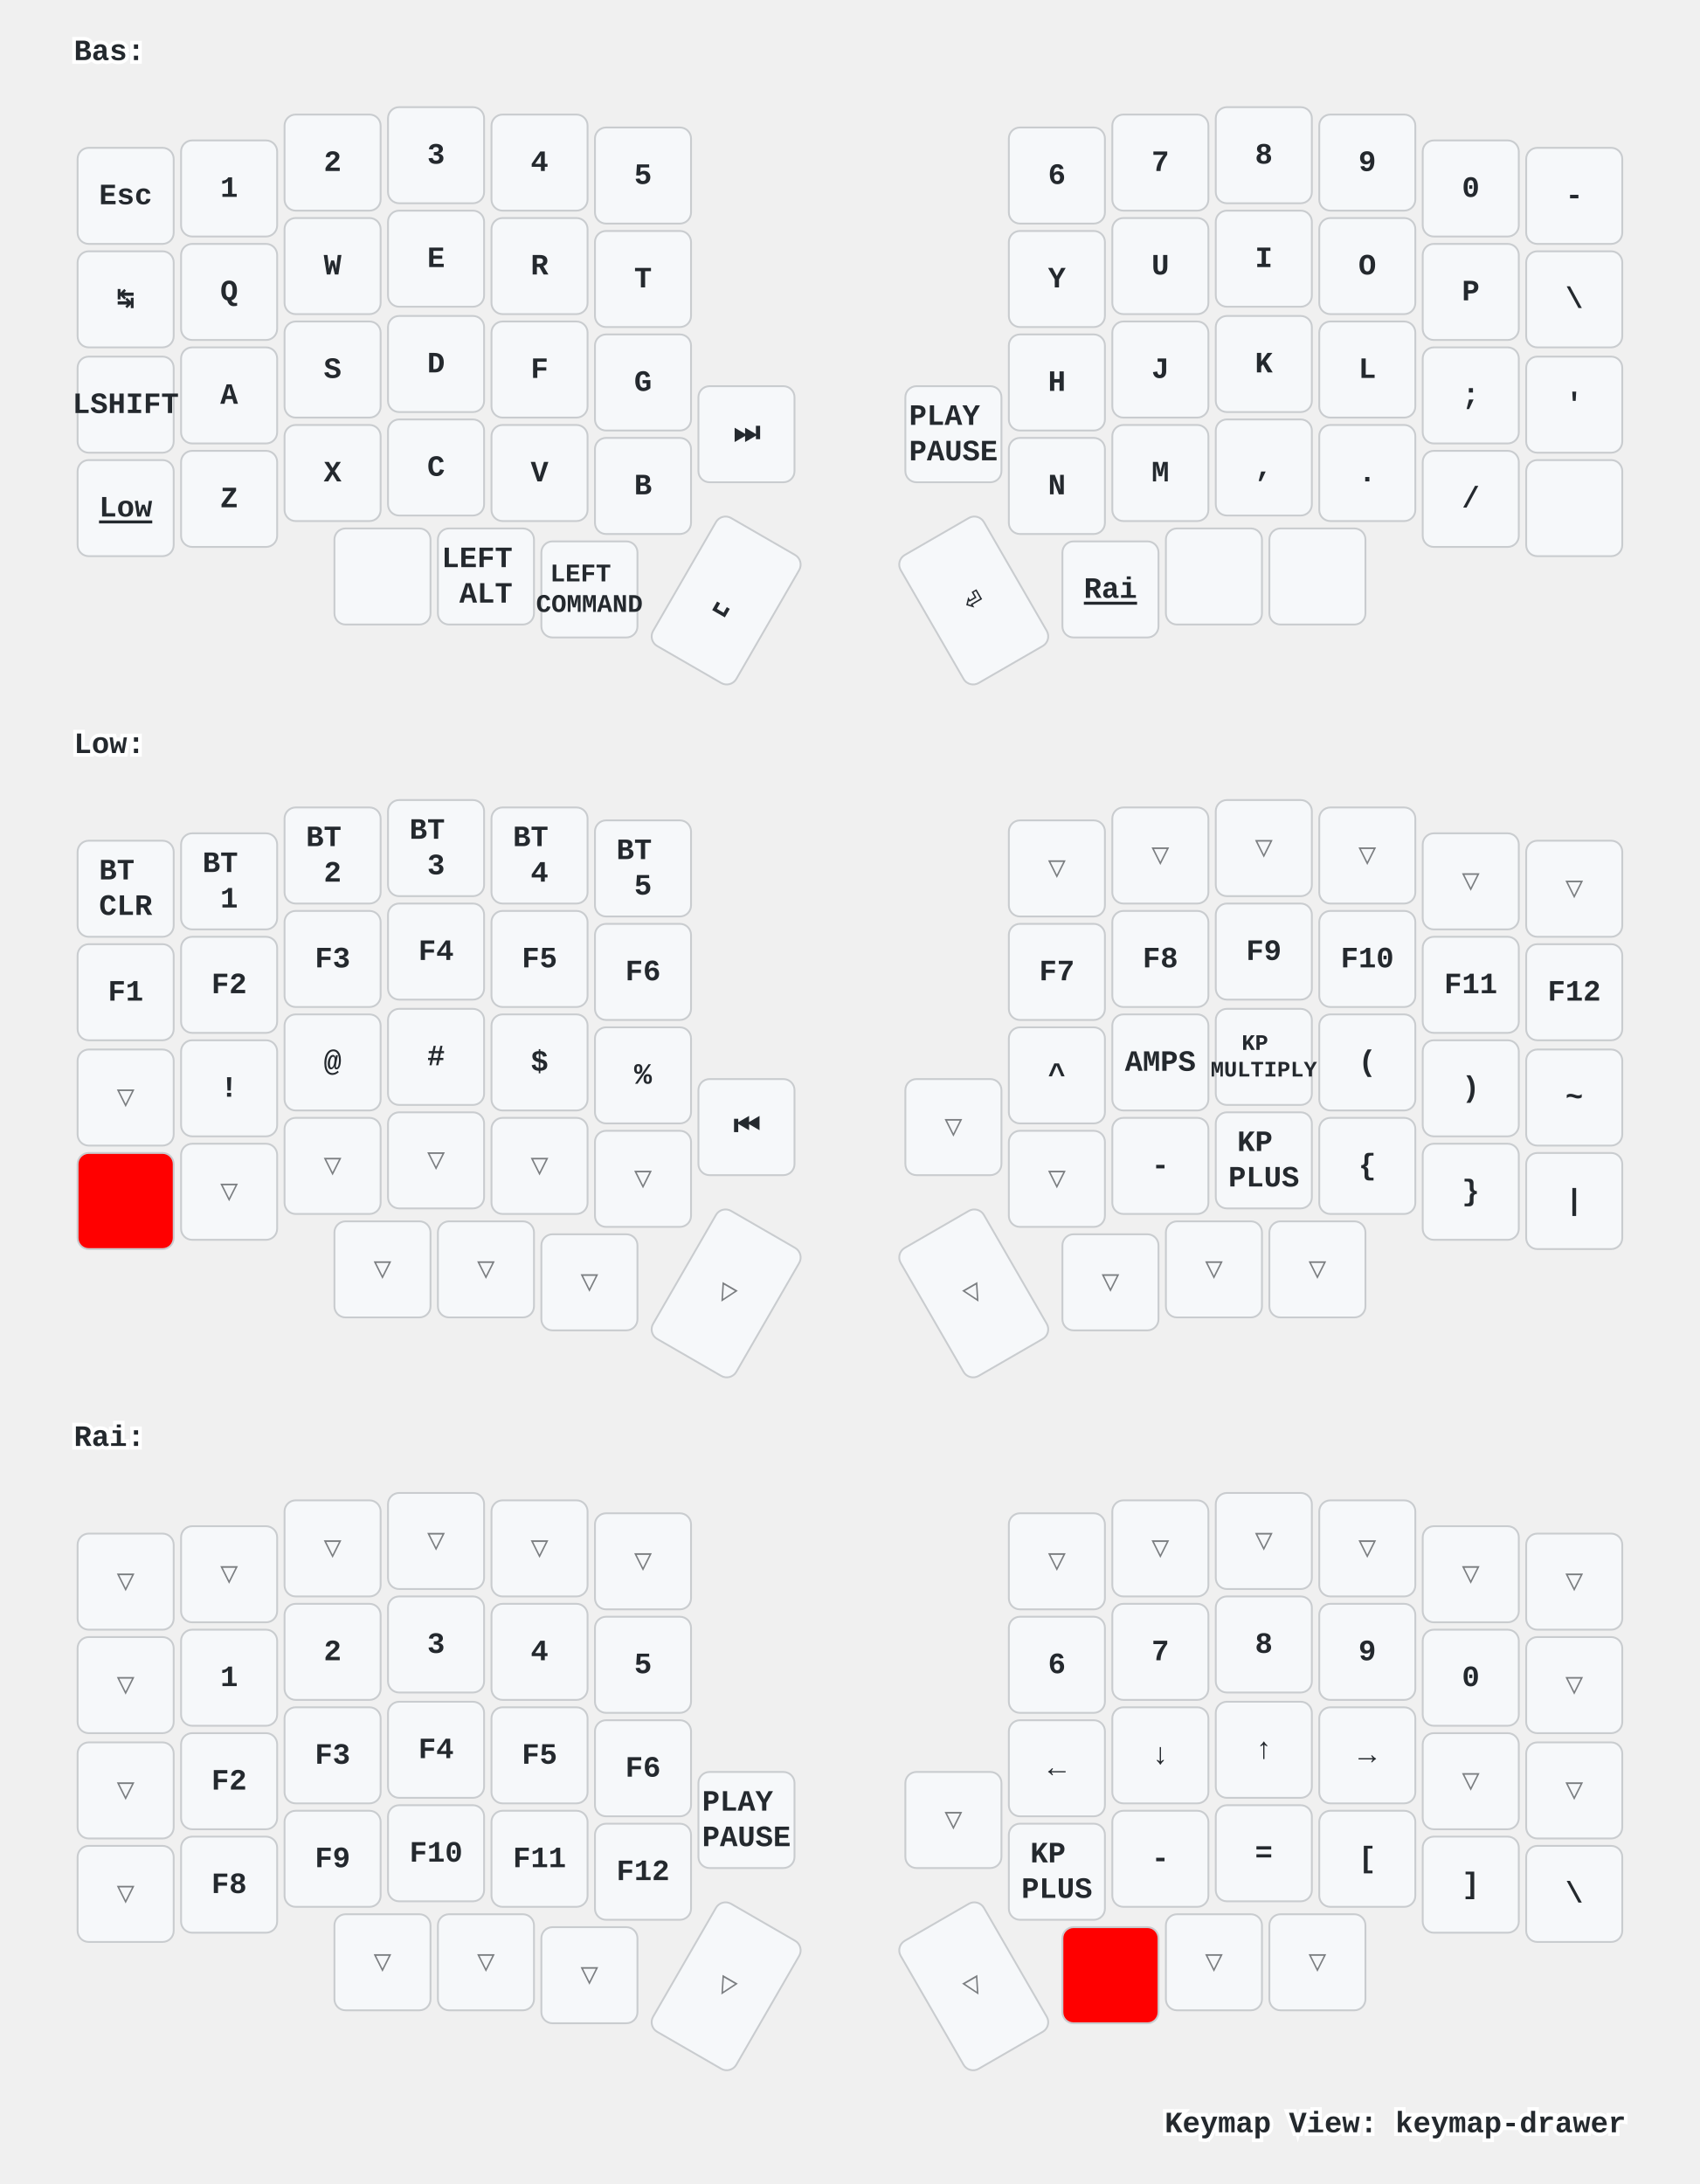
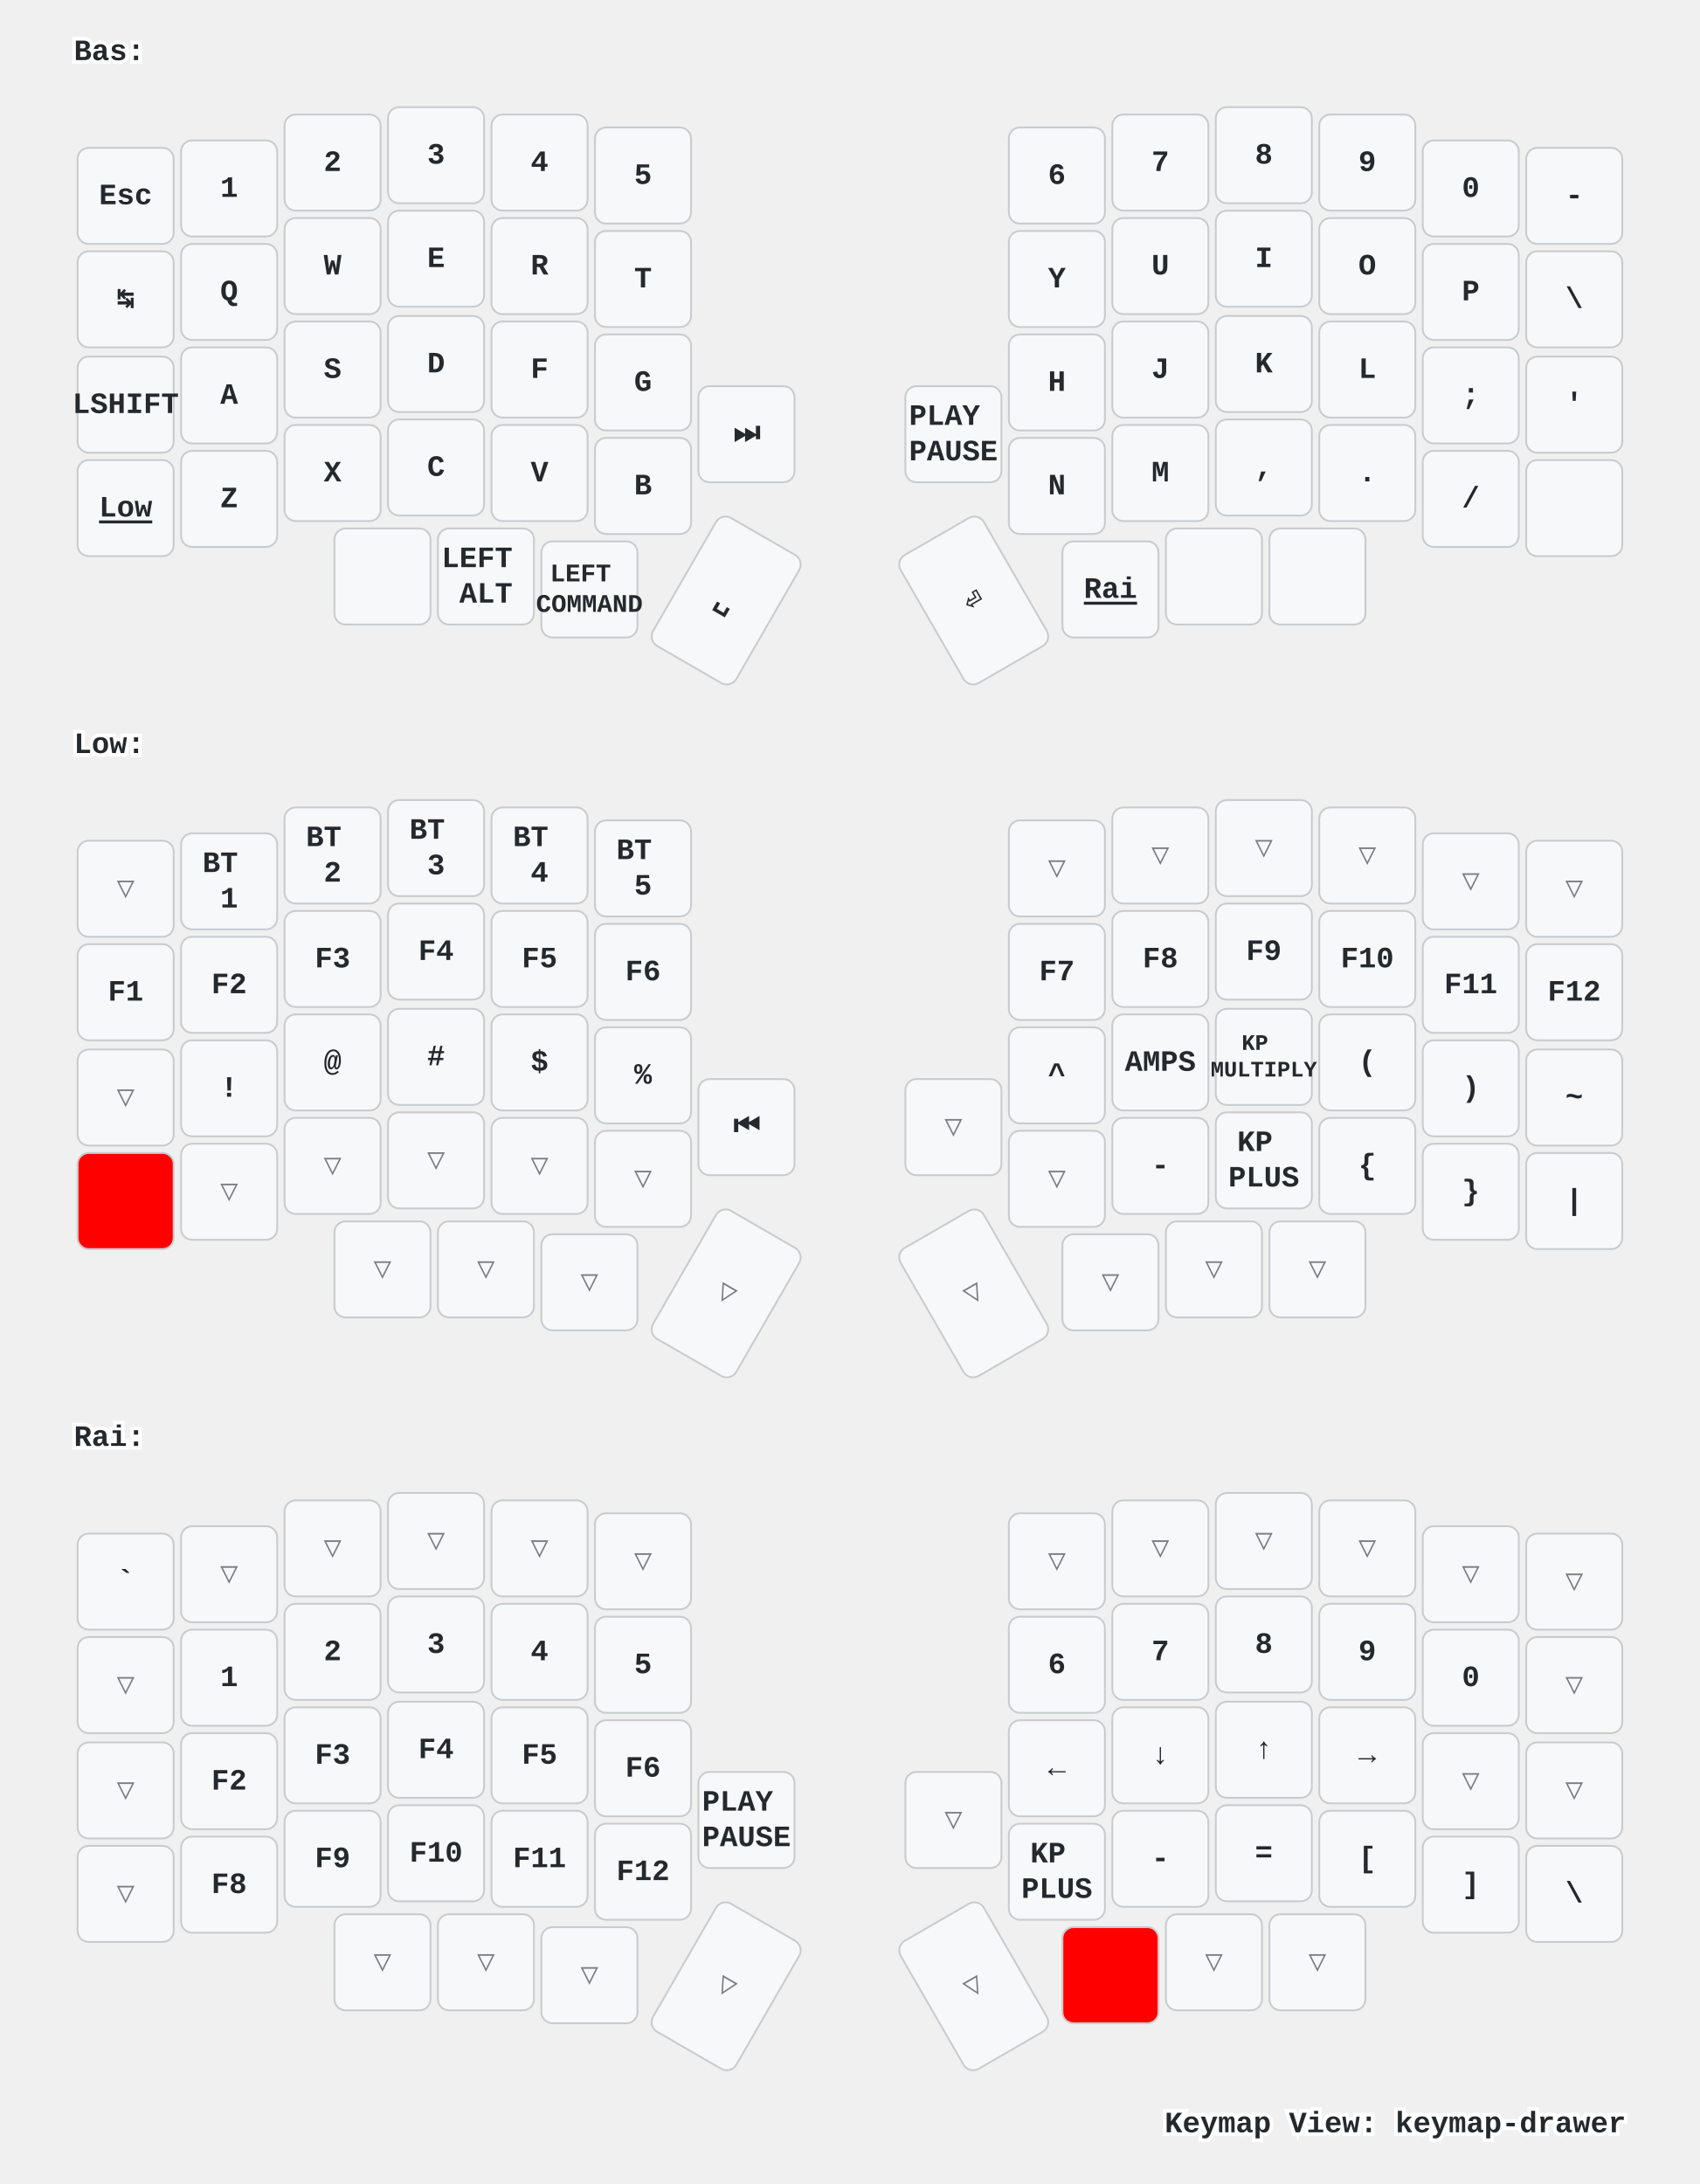
<svg xmlns="http://www.w3.org/2000/svg" xmlns:xlink="http://www.w3.org/1999/xlink" width="920" height="1182" viewBox="0 0 920 1182" class="keymap">
  <defs>/* start glyphs */
<svg id="mdi:apple-keyboard-control">
      <svg id="mdi-apple-keyboard-control" viewBox="0 0 24 24">
        <path d="M19.78,11.78L18.36,13.19L12,6.83L5.64,13.19L4.22,11.78L12,4L19.78,11.78Z" />
      </svg>
    </svg>
    <svg id="mdi:apple-keyboard-shift">
      <svg id="mdi-apple-keyboard-shift" viewBox="0 0 24 24">
        <path d="M15,18V12H17.17L12,6.83L6.83,12H9V18H15M12,4L22,14H17V20H7V14H2L12,4Z" />
      </svg>
    </svg>
    <svg id="mdi:backspace-outline">
      <svg id="mdi-backspace-outline" viewBox="0 0 24 24">
        <path d="M19,15.59L17.59,17L14,13.41L10.41,17L9,15.59L12.59,12L9,8.41L10.41,7L14,10.59L17.59,7L19,8.41L15.41,12L19,15.59M22,3A2,2 0 0,1 24,5V19A2,2 0 0,1 22,21H7C6.31,21 5.77,20.64 5.41,20.11L0,12L5.41,3.88C5.77,3.35 6.31,3 7,3H22M22,5H7L2.28,12L7,19H22V5Z" />
      </svg>
    </svg>
  </defs>/* end glyphs */
<style>/* inherit to force styles through use tags */
svg path {
    fill: inherit;
}

/* font and background color specifications */
svg.keymap {
    font-family: SFMono-Regular,Consolas,Liberation Mono,Menlo,monospace;
    font-size: 14px;
    font-kerning: normal;
    text-rendering: optimizeLegibility;
    fill: #24292e;
}

/* default key styling */
rect.key {
    fill: #f6f8fa;
}

rect.key, rect.combo {
    stroke: #c9cccf;
    stroke-width: 1;
}

/* default key side styling, only used is draw_key_sides is set */
rect.side {
    filter: brightness(90%);
}

/* color accent for combo boxes */
rect.combo, rect.combo-separate {
    fill: #cdf;
}

/* color accent for held keys */
rect.held, rect.combo.held {
    fill: #fdd;
}

/* color accent for ghost (optional) keys */
rect.ghost, rect.combo.ghost {
    stroke-dasharray: 4, 4;
    stroke-width: 2;
}

text {
    text-anchor: middle;
    dominant-baseline: middle;
}

/* styling for layer labels */
text.label {
    font-weight: bold;
    text-anchor: start;
    stroke: white;
    stroke-width: 4;
    paint-order: stroke;
}

/* styling for optional footer */
text.footer {
    text-anchor: end;
    dominant-baseline: auto;
    stroke: white;
    stroke-width: 4;
    paint-order: stroke;
}

/* styling for combo tap, and key non-tap label text */
text.combo, text.hold, text.shifted, text.left, text.right {
    font-size: 11px;
}

text.hold {
    text-anchor: middle;
    dominant-baseline: auto;
}

text.shifted {
    text-anchor: middle;
    dominant-baseline: hanging;
}

text.left {
    text-anchor: start;
}

text.right {
    text-anchor: end;
}

text.layer-activator {
    text-decoration: underline;
}

/* styling for hold/shifted label text in combo box */
text.combo.hold, text.combo.shifted, text.combo.left, text.combo.right {
    font-size: 8px;
}

/* lighter symbol for transparent keys */
text.trans {
    fill: #7b7e81;
}

/* styling for combo dendrons */
path.combo {
    stroke-width: 1;
    stroke: gray;
    fill: none;
}

/* Start Tabler Icons Cleanup */
/* cannot use height/width with glyphs */
.icon-tabler &gt; path {
    fill: inherit;
    stroke: inherit;
    stroke-width: 2;
}
/* hide tabler's default box */
.icon-tabler &gt; path[stroke="none"][fill="none"] {
    visibility: hidden;
}
/* End Tabler Icons Cleanup */

/* For default sytles, see https://github.com/caksoylar/keymap-drawer/blob/main/keymap_drawer/config.py#L85 */

svg.keymap {
  font-family: Ubuntu Mono, Inconsolata, Consolas, Liberation Mono, Menlo, monospace;
  font-size: 16px;
  font-weight: bold;
  text-rendering: optimizeLegibility;
}

/* Color accent for held keys
red = #f00
green = #0f0
blue = #00f
yellow = #ff0
cyan = #0ff
magenta = #f0f
white = #fff
black = #000
grey = #888
light grey = #ccc
#ffc
*/
rect.held, rect.combo.held {
    fill: #f00;
}

/* Technique borrowed and extended from https://github.com/englmaxi/zmk-config/blob/master/keymap-drawer/config.yaml */
.sym_sub_text.tap {
  translate: -5px 2px;
  font-size: 20px;
}
.sym_sub_text.shifted {
  translate: 10px 13px;
  font-size: 10px;
  opacity: 1.0;
}
.combo.sym_sub_text.tap {
  translate: -1px 1px;
}
.combo.sym_sub_text.shifted {
  translate: 7px 5px;
  font-size: 10px;
  opacity: 1.0;
}

/* Toggle */
.toggle.shifted {
  translate: -10px 12px;
}

.toggle.hold {
  translate: 13px -23px;
}

/* Variant for tap-dances */
.tap_dance.tap {
  translate: -7px 0px;
  font-size: 12px;
}
.tap_dance.shifted {
  translate: 7px 17px;
  font-size: 12px;
  opacity: 1.0;
}

/* Variant for symbol next to symbol */
.sym_by_sym.tap {
  translate: -6px 0px;
}
.sym_by_sym.shifted {
  translate: 10px 12px;
  opacity: 1.0;
}

.combo.sym_by_sym.tap {
  translate: -35px 0px;
}
.combo.sym_by_sym.shifted {
  translate: 35px 20px;
  opacity: 1.0;
}

.combo.sym_by_sym.hold {
  visibility: hidden;
}

/* hide hold box for combo sym_by_sym */
.combo.sym_by_sym.hold &gt; path[stroke="none"][fill="none"] {
  visibility: hidden;
}
</style>
  <g transform="translate(40, 0)" class="layer-Bas">
    <text x="0" y="28" class="label" id="Bas">Bas:</text>
    <g transform="translate(0, 56)">
      <g transform="translate(28, 50)" class="key keypos-0">
        <rect rx="6" ry="6" x="-26" y="-26" width="52" height="52" class="key" />
        <text x="0" y="0" class="key tap">Esc</text>
      </g>
      <g transform="translate(84, 46)" class="key keypos-1">
        <rect rx="6" ry="6" x="-26" y="-26" width="52" height="52" class="key" />
        <text x="0" y="0" class="key tap">1</text>
      </g>
      <g transform="translate(140, 32)" class="key keypos-2">
        <rect rx="6" ry="6" x="-26" y="-26" width="52" height="52" class="key" />
        <text x="0" y="0" class="key tap">2</text>
      </g>
      <g transform="translate(196, 28)" class="key keypos-3">
        <rect rx="6" ry="6" x="-26" y="-26" width="52" height="52" class="key" />
        <text x="0" y="0" class="key tap">3</text>
      </g>
      <g transform="translate(252, 32)" class="key keypos-4">
        <rect rx="6" ry="6" x="-26" y="-26" width="52" height="52" class="key" />
        <text x="0" y="0" class="key tap">4</text>
      </g>
      <g transform="translate(308, 39)" class="key keypos-5">
        <rect rx="6" ry="6" x="-26" y="-26" width="52" height="52" class="key" />
        <text x="0" y="0" class="key tap">5</text>
      </g>
      <g transform="translate(532, 39)" class="key keypos-6">
        <rect rx="6" ry="6" x="-26" y="-26" width="52" height="52" class="key" />
        <text x="0" y="0" class="key tap">6</text>
      </g>
      <g transform="translate(588, 32)" class="key keypos-7">
        <rect rx="6" ry="6" x="-26" y="-26" width="52" height="52" class="key" />
        <text x="0" y="0" class="key tap">7</text>
      </g>
      <g transform="translate(644, 28)" class="key keypos-8">
        <rect rx="6" ry="6" x="-26" y="-26" width="52" height="52" class="key" />
        <text x="0" y="0" class="key tap">8</text>
      </g>
      <g transform="translate(700, 32)" class="key keypos-9">
        <rect rx="6" ry="6" x="-26" y="-26" width="52" height="52" class="key" />
        <text x="0" y="0" class="key tap">9</text>
      </g>
      <g transform="translate(756, 46)" class="key keypos-10">
        <rect rx="6" ry="6" x="-26" y="-26" width="52" height="52" class="key" />
        <text x="0" y="0" class="key tap">0</text>
      </g>
      <g transform="translate(812, 50)" class="key keypos-11">
        <rect rx="6" ry="6" x="-26" y="-26" width="52" height="52" class="key" />
        <text x="0" y="0" class="key tap">-</text>
      </g>
      <g transform="translate(28, 106)" class="key keypos-12">
        <rect rx="6" ry="6" x="-26" y="-26" width="52" height="52" class="key" />
        <text x="0" y="0" class="key tap">↹</text>
      </g>
      <g transform="translate(84, 102)" class="key keypos-13">
        <rect rx="6" ry="6" x="-26" y="-26" width="52" height="52" class="key" />
        <text x="0" y="0" class="key tap">Q</text>
      </g>
      <g transform="translate(140, 88)" class="key keypos-14">
        <rect rx="6" ry="6" x="-26" y="-26" width="52" height="52" class="key" />
        <text x="0" y="0" class="key tap">W</text>
      </g>
      <g transform="translate(196, 84)" class="key keypos-15">
        <rect rx="6" ry="6" x="-26" y="-26" width="52" height="52" class="key" />
        <text x="0" y="0" class="key tap">E</text>
      </g>
      <g transform="translate(252, 88)" class="key keypos-16">
        <rect rx="6" ry="6" x="-26" y="-26" width="52" height="52" class="key" />
        <text x="0" y="0" class="key tap">R</text>
      </g>
      <g transform="translate(308, 95)" class="key keypos-17">
        <rect rx="6" ry="6" x="-26" y="-26" width="52" height="52" class="key" />
        <text x="0" y="0" class="key tap">T</text>
      </g>
      <g transform="translate(532, 95)" class="key keypos-18">
        <rect rx="6" ry="6" x="-26" y="-26" width="52" height="52" class="key" />
        <text x="0" y="0" class="key tap">Y</text>
      </g>
      <g transform="translate(588, 88)" class="key keypos-19">
        <rect rx="6" ry="6" x="-26" y="-26" width="52" height="52" class="key" />
        <text x="0" y="0" class="key tap">U</text>
      </g>
      <g transform="translate(644, 84)" class="key keypos-20">
        <rect rx="6" ry="6" x="-26" y="-26" width="52" height="52" class="key" />
        <text x="0" y="0" class="key tap">I</text>
      </g>
      <g transform="translate(700, 88)" class="key keypos-21">
        <rect rx="6" ry="6" x="-26" y="-26" width="52" height="52" class="key" />
        <text x="0" y="0" class="key tap">O</text>
      </g>
      <g transform="translate(756, 102)" class="key keypos-22">
        <rect rx="6" ry="6" x="-26" y="-26" width="52" height="52" class="key" />
        <text x="0" y="0" class="key tap">P</text>
      </g>
      <g transform="translate(812, 106)" class="key keypos-23">
        <rect rx="6" ry="6" x="-26" y="-26" width="52" height="52" class="key" />
        <text x="0" y="0" class="key tap">\</text>
      </g>
      <g transform="translate(28, 163)" class="key keypos-24">
        <rect rx="6" ry="6" x="-26" y="-26" width="52" height="52" class="key" />
        <text x="0" y="0" class="key tap">LSHIFT</text>
      </g>
      <g transform="translate(84, 158)" class="key keypos-25">
        <rect rx="6" ry="6" x="-26" y="-26" width="52" height="52" class="key" />
        <text x="0" y="0" class="key tap">A</text>
      </g>
      <g transform="translate(140, 144)" class="key keypos-26">
        <rect rx="6" ry="6" x="-26" y="-26" width="52" height="52" class="key" />
        <text x="0" y="0" class="key tap">S</text>
      </g>
      <g transform="translate(196, 141)" class="key keypos-27">
        <rect rx="6" ry="6" x="-26" y="-26" width="52" height="52" class="key" />
        <text x="0" y="0" class="key tap">D</text>
      </g>
      <g transform="translate(252, 144)" class="key keypos-28">
        <rect rx="6" ry="6" x="-26" y="-26" width="52" height="52" class="key" />
        <text x="0" y="0" class="key tap">F</text>
      </g>
      <g transform="translate(308, 151)" class="key keypos-29">
        <rect rx="6" ry="6" x="-26" y="-26" width="52" height="52" class="key" />
        <text x="0" y="0" class="key tap">G</text>
      </g>
      <g transform="translate(532, 151)" class="key keypos-30">
        <rect rx="6" ry="6" x="-26" y="-26" width="52" height="52" class="key" />
        <text x="0" y="0" class="key tap">H</text>
      </g>
      <g transform="translate(588, 144)" class="key keypos-31">
        <rect rx="6" ry="6" x="-26" y="-26" width="52" height="52" class="key" />
        <text x="0" y="0" class="key tap">J</text>
      </g>
      <g transform="translate(644, 141)" class="key keypos-32">
        <rect rx="6" ry="6" x="-26" y="-26" width="52" height="52" class="key" />
        <text x="0" y="0" class="key tap">K</text>
      </g>
      <g transform="translate(700, 144)" class="key keypos-33">
        <rect rx="6" ry="6" x="-26" y="-26" width="52" height="52" class="key" />
        <text x="0" y="0" class="key tap">L</text>
      </g>
      <g transform="translate(756, 158)" class="key keypos-34">
        <rect rx="6" ry="6" x="-26" y="-26" width="52" height="52" class="key" />
        <text x="0" y="0" class="key tap">;</text>
      </g>
      <g transform="translate(812, 163)" class="key keypos-35">
        <rect rx="6" ry="6" x="-26" y="-26" width="52" height="52" class="key" />
        <text x="0" y="0" class="key tap">'</text>
      </g>
      <g transform="translate(28, 219)" class="key keypos-36">
        <rect rx="6" ry="6" x="-26" y="-26" width="52" height="52" class="key" />
        <a href="#Low">
          <text x="0" y="0" class="key tap layer-activator">Low</text>
        </a>
      </g>
      <g transform="translate(84, 214)" class="key keypos-37">
        <rect rx="6" ry="6" x="-26" y="-26" width="52" height="52" class="key" />
        <text x="0" y="0" class="key tap">Z</text>
      </g>
      <g transform="translate(140, 200)" class="key keypos-38">
        <rect rx="6" ry="6" x="-26" y="-26" width="52" height="52" class="key" />
        <text x="0" y="0" class="key tap">X</text>
      </g>
      <g transform="translate(196, 197)" class="key keypos-39">
        <rect rx="6" ry="6" x="-26" y="-26" width="52" height="52" class="key" />
        <text x="0" y="0" class="key tap">C</text>
      </g>
      <g transform="translate(252, 200)" class="key keypos-40">
        <rect rx="6" ry="6" x="-26" y="-26" width="52" height="52" class="key" />
        <text x="0" y="0" class="key tap">V</text>
      </g>
      <g transform="translate(308, 207)" class="key keypos-41">
        <rect rx="6" ry="6" x="-26" y="-26" width="52" height="52" class="key" />
        <text x="0" y="0" class="key tap">B</text>
      </g>
      <g transform="translate(364, 179)" class="key keypos-42">
        <rect rx="6" ry="6" x="-26" y="-26" width="52" height="52" class="key" />
        <text x="0" y="0" class="key tap">⏭️</text>
      </g>
      <g transform="translate(476, 179)" class="key keypos-43">
        <rect rx="6" ry="6" x="-26" y="-26" width="52" height="52" class="key" />
        <text x="0" y="0" class="key tap">
          <tspan x="0" dy="-0.6em">PLAY</tspan>
          <tspan x="0" dy="1.2em">PAUSE</tspan>
        </text>
      </g>
      <g transform="translate(532, 207)" class="key keypos-44">
        <rect rx="6" ry="6" x="-26" y="-26" width="52" height="52" class="key" />
        <text x="0" y="0" class="key tap">N</text>
      </g>
      <g transform="translate(588, 200)" class="key keypos-45">
        <rect rx="6" ry="6" x="-26" y="-26" width="52" height="52" class="key" />
        <text x="0" y="0" class="key tap">M</text>
      </g>
      <g transform="translate(644, 197)" class="key keypos-46">
        <rect rx="6" ry="6" x="-26" y="-26" width="52" height="52" class="key" />
        <text x="0" y="0" class="key tap">,</text>
      </g>
      <g transform="translate(700, 200)" class="key keypos-47">
        <rect rx="6" ry="6" x="-26" y="-26" width="52" height="52" class="key" />
        <text x="0" y="0" class="key tap">.</text>
      </g>
      <g transform="translate(756, 214)" class="key keypos-48">
        <rect rx="6" ry="6" x="-26" y="-26" width="52" height="52" class="key" />
        <text x="0" y="0" class="key tap">/</text>
      </g>
      <g transform="translate(812, 219)" class="key keypos-49">
        <rect rx="6" ry="6" x="-26" y="-26" width="52" height="52" class="key" />
        <use href="#mdi:apple-keyboard-shift" xlink:href="#mdi:apple-keyboard-shift" x="-9" y="-9" height="18" width="18.0" class="key tap glyph mdi:apple-keyboard-shift" />
      </g>
      <g transform="translate(167, 256)" class="key keypos-50">
        <rect rx="6" ry="6" x="-26" y="-26" width="52" height="52" class="key" />
        <use href="#mdi:apple-keyboard-control" xlink:href="#mdi:apple-keyboard-control" x="-9" y="-9" height="18" width="18.0" class="key tap glyph mdi:apple-keyboard-control" />
      </g>
      <g transform="translate(223, 256)" class="key keypos-51">
        <rect rx="6" ry="6" x="-26" y="-26" width="52" height="52" class="key" />
        <text x="0" y="0" class="key tap">
          <tspan x="0" dy="-0.6em">LEFT</tspan>
          <tspan x="0" dy="1.2em">ALT</tspan>
        </text>
      </g>
      <g transform="translate(279, 263)" class="key keypos-52">
        <rect rx="6" ry="6" x="-26" y="-26" width="52" height="52" class="key" />
        <text x="0" y="0" class="key tap">
          <tspan x="0" dy="-0.6em" style="font-size: 86%">LEFT</tspan>
          <tspan x="0" dy="1.2em" style="font-size: 86%">COMMAND</tspan>
        </text>
      </g>
      <g transform="translate(353, 269) rotate(30.0)" class="key keypos-53">
        <rect rx="6" ry="6" x="-26" y="-40" width="52" height="80" class="key" />
        <text x="0" y="0" class="key tap">␣</text>
      </g>
      <g transform="translate(487, 269) rotate(-30.0)" class="key keypos-54">
        <rect rx="6" ry="6" x="-26" y="-40" width="52" height="80" class="key" />
        <text x="0" y="0" class="key tap">⏎</text>
      </g>
      <g transform="translate(561, 263)" class="key keypos-55">
        <rect rx="6" ry="6" x="-26" y="-26" width="52" height="52" class="key" />
        <a href="#Rai">
          <text x="0" y="0" class="key tap layer-activator">Rai</text>
        </a>
      </g>
      <g transform="translate(617, 256)" class="key keypos-56">
        <rect rx="6" ry="6" x="-26" y="-26" width="52" height="52" class="key" />
        <use href="#mdi:backspace-outline" xlink:href="#mdi:backspace-outline" x="-9" y="-9" height="18" width="18.0" class="key tap glyph mdi:backspace-outline" />
      </g>
      <g transform="translate(673, 256)" class="key keypos-57">
        <rect rx="6" ry="6" x="-26" y="-26" width="52" height="52" class="key" />
        <use href="#mdi:apple-keyboard-control" xlink:href="#mdi:apple-keyboard-control" x="-9" y="-9" height="18" width="18.0" class="key tap glyph mdi:apple-keyboard-control" />
      </g>
    </g>
  </g>
  <g transform="translate(40, 375)" class="layer-Low">
    <text x="0" y="28" class="label" id="Low">Low:</text>
    <g transform="translate(0, 56)">
-       <g transform="translate(28, 50)" class="key keypos-0">
-         <rect rx="6" ry="6" x="-26" y="-26" width="52" height="52" class="key" />
-         <text x="0" y="0" class="key tap">
-           <tspan x="0" dy="-0.6em">BT</tspan>
-           <tspan x="0" dy="1.2em">CLR</tspan>
-         </text>
+       <g transform="translate(28, 50)" class="key trans keypos-0">
+         <rect rx="6" ry="6" x="-26" y="-26" width="52" height="52" class="key trans" />
+         <text x="0" y="0" class="key trans tap">▽</text>
      </g>
      <g transform="translate(84, 46)" class="key keypos-1">
        <rect rx="6" ry="6" x="-26" y="-26" width="52" height="52" class="key" />
        <text x="0" y="0" class="key tap">
          <tspan x="0" dy="-0.6em">BT</tspan>
          <tspan x="0" dy="1.2em">1</tspan>
        </text>
      </g>
      <g transform="translate(140, 32)" class="key keypos-2">
        <rect rx="6" ry="6" x="-26" y="-26" width="52" height="52" class="key" />
        <text x="0" y="0" class="key tap">
          <tspan x="0" dy="-0.6em">BT</tspan>
          <tspan x="0" dy="1.2em">2</tspan>
        </text>
      </g>
      <g transform="translate(196, 28)" class="key keypos-3">
        <rect rx="6" ry="6" x="-26" y="-26" width="52" height="52" class="key" />
        <text x="0" y="0" class="key tap">
          <tspan x="0" dy="-0.6em">BT</tspan>
          <tspan x="0" dy="1.2em">3</tspan>
        </text>
      </g>
      <g transform="translate(252, 32)" class="key keypos-4">
        <rect rx="6" ry="6" x="-26" y="-26" width="52" height="52" class="key" />
        <text x="0" y="0" class="key tap">
          <tspan x="0" dy="-0.6em">BT</tspan>
          <tspan x="0" dy="1.2em">4</tspan>
        </text>
      </g>
      <g transform="translate(308, 39)" class="key keypos-5">
        <rect rx="6" ry="6" x="-26" y="-26" width="52" height="52" class="key" />
        <text x="0" y="0" class="key tap">
          <tspan x="0" dy="-0.6em">BT</tspan>
          <tspan x="0" dy="1.2em">5</tspan>
        </text>
      </g>
      <g transform="translate(532, 39)" class="key trans keypos-6">
        <rect rx="6" ry="6" x="-26" y="-26" width="52" height="52" class="key trans" />
        <text x="0" y="0" class="key trans tap">▽</text>
      </g>
      <g transform="translate(588, 32)" class="key trans keypos-7">
        <rect rx="6" ry="6" x="-26" y="-26" width="52" height="52" class="key trans" />
        <text x="0" y="0" class="key trans tap">▽</text>
      </g>
      <g transform="translate(644, 28)" class="key trans keypos-8">
        <rect rx="6" ry="6" x="-26" y="-26" width="52" height="52" class="key trans" />
        <text x="0" y="0" class="key trans tap">▽</text>
      </g>
      <g transform="translate(700, 32)" class="key trans keypos-9">
        <rect rx="6" ry="6" x="-26" y="-26" width="52" height="52" class="key trans" />
        <text x="0" y="0" class="key trans tap">▽</text>
      </g>
      <g transform="translate(756, 46)" class="key trans keypos-10">
        <rect rx="6" ry="6" x="-26" y="-26" width="52" height="52" class="key trans" />
        <text x="0" y="0" class="key trans tap">▽</text>
      </g>
      <g transform="translate(812, 50)" class="key trans keypos-11">
        <rect rx="6" ry="6" x="-26" y="-26" width="52" height="52" class="key trans" />
        <text x="0" y="0" class="key trans tap">▽</text>
      </g>
      <g transform="translate(28, 106)" class="key keypos-12">
        <rect rx="6" ry="6" x="-26" y="-26" width="52" height="52" class="key" />
        <text x="0" y="0" class="key tap">F1</text>
      </g>
      <g transform="translate(84, 102)" class="key keypos-13">
        <rect rx="6" ry="6" x="-26" y="-26" width="52" height="52" class="key" />
        <text x="0" y="0" class="key tap">F2</text>
      </g>
      <g transform="translate(140, 88)" class="key keypos-14">
        <rect rx="6" ry="6" x="-26" y="-26" width="52" height="52" class="key" />
        <text x="0" y="0" class="key tap">F3</text>
      </g>
      <g transform="translate(196, 84)" class="key keypos-15">
        <rect rx="6" ry="6" x="-26" y="-26" width="52" height="52" class="key" />
        <text x="0" y="0" class="key tap">F4</text>
      </g>
      <g transform="translate(252, 88)" class="key keypos-16">
        <rect rx="6" ry="6" x="-26" y="-26" width="52" height="52" class="key" />
        <text x="0" y="0" class="key tap">F5</text>
      </g>
      <g transform="translate(308, 95)" class="key keypos-17">
        <rect rx="6" ry="6" x="-26" y="-26" width="52" height="52" class="key" />
        <text x="0" y="0" class="key tap">F6</text>
      </g>
      <g transform="translate(532, 95)" class="key keypos-18">
        <rect rx="6" ry="6" x="-26" y="-26" width="52" height="52" class="key" />
        <text x="0" y="0" class="key tap">F7</text>
      </g>
      <g transform="translate(588, 88)" class="key keypos-19">
        <rect rx="6" ry="6" x="-26" y="-26" width="52" height="52" class="key" />
        <text x="0" y="0" class="key tap">F8</text>
      </g>
      <g transform="translate(644, 84)" class="key keypos-20">
        <rect rx="6" ry="6" x="-26" y="-26" width="52" height="52" class="key" />
        <text x="0" y="0" class="key tap">F9</text>
      </g>
      <g transform="translate(700, 88)" class="key keypos-21">
        <rect rx="6" ry="6" x="-26" y="-26" width="52" height="52" class="key" />
        <text x="0" y="0" class="key tap">F10</text>
      </g>
      <g transform="translate(756, 102)" class="key keypos-22">
        <rect rx="6" ry="6" x="-26" y="-26" width="52" height="52" class="key" />
        <text x="0" y="0" class="key tap">F11</text>
      </g>
      <g transform="translate(812, 106)" class="key keypos-23">
        <rect rx="6" ry="6" x="-26" y="-26" width="52" height="52" class="key" />
        <text x="0" y="0" class="key tap">F12</text>
      </g>
      <g transform="translate(28, 163)" class="key trans keypos-24">
        <rect rx="6" ry="6" x="-26" y="-26" width="52" height="52" class="key trans" />
        <text x="0" y="0" class="key trans tap">▽</text>
      </g>
      <g transform="translate(84, 158)" class="key keypos-25">
        <rect rx="6" ry="6" x="-26" y="-26" width="52" height="52" class="key" />
        <text x="0" y="0" class="key tap">!</text>
      </g>
      <g transform="translate(140, 144)" class="key keypos-26">
        <rect rx="6" ry="6" x="-26" y="-26" width="52" height="52" class="key" />
        <text x="0" y="0" class="key tap">@</text>
      </g>
      <g transform="translate(196, 141)" class="key keypos-27">
        <rect rx="6" ry="6" x="-26" y="-26" width="52" height="52" class="key" />
        <text x="0" y="0" class="key tap">#</text>
      </g>
      <g transform="translate(252, 144)" class="key keypos-28">
        <rect rx="6" ry="6" x="-26" y="-26" width="52" height="52" class="key" />
        <text x="0" y="0" class="key tap">$</text>
      </g>
      <g transform="translate(308, 151)" class="key keypos-29">
        <rect rx="6" ry="6" x="-26" y="-26" width="52" height="52" class="key" />
        <text x="0" y="0" class="key tap">%</text>
      </g>
      <g transform="translate(532, 151)" class="key keypos-30">
        <rect rx="6" ry="6" x="-26" y="-26" width="52" height="52" class="key" />
        <text x="0" y="0" class="key tap">^</text>
      </g>
      <g transform="translate(588, 144)" class="key keypos-31">
        <rect rx="6" ry="6" x="-26" y="-26" width="52" height="52" class="key" />
        <text x="0" y="0" class="key tap">AMPS</text>
      </g>
      <g transform="translate(644, 141)" class="key keypos-32">
        <rect rx="6" ry="6" x="-26" y="-26" width="52" height="52" class="key" />
        <text x="0" y="0" class="key tap">
          <tspan x="0" dy="-0.6em" style="font-size: 75%">KP</tspan>
          <tspan x="0" dy="1.2em" style="font-size: 75%">MULTIPLY</tspan>
        </text>
      </g>
      <g transform="translate(700, 144)" class="key keypos-33">
        <rect rx="6" ry="6" x="-26" y="-26" width="52" height="52" class="key" />
        <text x="0" y="0" class="key tap">(</text>
      </g>
      <g transform="translate(756, 158)" class="key keypos-34">
        <rect rx="6" ry="6" x="-26" y="-26" width="52" height="52" class="key" />
        <text x="0" y="0" class="key tap">)</text>
      </g>
      <g transform="translate(812, 163)" class="key keypos-35">
        <rect rx="6" ry="6" x="-26" y="-26" width="52" height="52" class="key" />
        <text x="0" y="0" class="key tap">~</text>
      </g>
      <g transform="translate(28, 219)" class="key held keypos-36">
        <rect rx="6" ry="6" x="-26" y="-26" width="52" height="52" class="key held" />
      </g>
      <g transform="translate(84, 214)" class="key trans keypos-37">
        <rect rx="6" ry="6" x="-26" y="-26" width="52" height="52" class="key trans" />
        <text x="0" y="0" class="key trans tap">▽</text>
      </g>
      <g transform="translate(140, 200)" class="key trans keypos-38">
        <rect rx="6" ry="6" x="-26" y="-26" width="52" height="52" class="key trans" />
        <text x="0" y="0" class="key trans tap">▽</text>
      </g>
      <g transform="translate(196, 197)" class="key trans keypos-39">
        <rect rx="6" ry="6" x="-26" y="-26" width="52" height="52" class="key trans" />
        <text x="0" y="0" class="key trans tap">▽</text>
      </g>
      <g transform="translate(252, 200)" class="key trans keypos-40">
        <rect rx="6" ry="6" x="-26" y="-26" width="52" height="52" class="key trans" />
        <text x="0" y="0" class="key trans tap">▽</text>
      </g>
      <g transform="translate(308, 207)" class="key trans keypos-41">
        <rect rx="6" ry="6" x="-26" y="-26" width="52" height="52" class="key trans" />
        <text x="0" y="0" class="key trans tap">▽</text>
      </g>
      <g transform="translate(364, 179)" class="key keypos-42">
        <rect rx="6" ry="6" x="-26" y="-26" width="52" height="52" class="key" />
        <text x="0" y="0" class="key tap">⏮️</text>
      </g>
      <g transform="translate(476, 179)" class="key trans keypos-43">
        <rect rx="6" ry="6" x="-26" y="-26" width="52" height="52" class="key trans" />
        <text x="0" y="0" class="key trans tap">▽</text>
      </g>
      <g transform="translate(532, 207)" class="key trans keypos-44">
        <rect rx="6" ry="6" x="-26" y="-26" width="52" height="52" class="key trans" />
        <text x="0" y="0" class="key trans tap">▽</text>
      </g>
      <g transform="translate(588, 200)" class="key keypos-45">
        <rect rx="6" ry="6" x="-26" y="-26" width="52" height="52" class="key" />
        <text x="0" y="0" class="key tap">-</text>
      </g>
      <g transform="translate(644, 197)" class="key keypos-46">
        <rect rx="6" ry="6" x="-26" y="-26" width="52" height="52" class="key" />
        <text x="0" y="0" class="key tap">
          <tspan x="0" dy="-0.6em">KP</tspan>
          <tspan x="0" dy="1.2em">PLUS</tspan>
        </text>
      </g>
      <g transform="translate(700, 200)" class="key keypos-47">
        <rect rx="6" ry="6" x="-26" y="-26" width="52" height="52" class="key" />
        <text x="0" y="0" class="key tap">{</text>
      </g>
      <g transform="translate(756, 214)" class="key keypos-48">
        <rect rx="6" ry="6" x="-26" y="-26" width="52" height="52" class="key" />
        <text x="0" y="0" class="key tap">}</text>
      </g>
      <g transform="translate(812, 219)" class="key keypos-49">
        <rect rx="6" ry="6" x="-26" y="-26" width="52" height="52" class="key" />
        <text x="0" y="0" class="key tap">|</text>
      </g>
      <g transform="translate(167, 256)" class="key trans keypos-50">
        <rect rx="6" ry="6" x="-26" y="-26" width="52" height="52" class="key trans" />
        <text x="0" y="0" class="key trans tap">▽</text>
      </g>
      <g transform="translate(223, 256)" class="key trans keypos-51">
        <rect rx="6" ry="6" x="-26" y="-26" width="52" height="52" class="key trans" />
        <text x="0" y="0" class="key trans tap">▽</text>
      </g>
      <g transform="translate(279, 263)" class="key trans keypos-52">
        <rect rx="6" ry="6" x="-26" y="-26" width="52" height="52" class="key trans" />
        <text x="0" y="0" class="key trans tap">▽</text>
      </g>
      <g transform="translate(353, 269) rotate(30.0)" class="key trans keypos-53">
        <rect rx="6" ry="6" x="-26" y="-40" width="52" height="80" class="key trans" />
        <text x="0" y="0" class="key trans tap">▽</text>
      </g>
      <g transform="translate(487, 269) rotate(-30.0)" class="key trans keypos-54">
        <rect rx="6" ry="6" x="-26" y="-40" width="52" height="80" class="key trans" />
        <text x="0" y="0" class="key trans tap">▽</text>
      </g>
      <g transform="translate(561, 263)" class="key trans keypos-55">
        <rect rx="6" ry="6" x="-26" y="-26" width="52" height="52" class="key trans" />
        <text x="0" y="0" class="key trans tap">▽</text>
      </g>
      <g transform="translate(617, 256)" class="key trans keypos-56">
        <rect rx="6" ry="6" x="-26" y="-26" width="52" height="52" class="key trans" />
        <text x="0" y="0" class="key trans tap">▽</text>
      </g>
      <g transform="translate(673, 256)" class="key trans keypos-57">
        <rect rx="6" ry="6" x="-26" y="-26" width="52" height="52" class="key trans" />
        <text x="0" y="0" class="key trans tap">▽</text>
      </g>
    </g>
  </g>
  <g transform="translate(40, 750)" class="layer-Rai">
    <text x="0" y="28" class="label" id="Rai">Rai:</text>
    <g transform="translate(0, 56)">
-       <g transform="translate(28, 50)" class="key trans keypos-0">
-         <rect rx="6" ry="6" x="-26" y="-26" width="52" height="52" class="key trans" />
-         <text x="0" y="0" class="key trans tap">▽</text>
+       <g transform="translate(28, 50)" class="key keypos-0">
+         <rect rx="6" ry="6" x="-26" y="-26" width="52" height="52" class="key" />
+         <text x="0" y="0" class="key tap">`</text>
      </g>
      <g transform="translate(84, 46)" class="key trans keypos-1">
        <rect rx="6" ry="6" x="-26" y="-26" width="52" height="52" class="key trans" />
        <text x="0" y="0" class="key trans tap">▽</text>
      </g>
      <g transform="translate(140, 32)" class="key trans keypos-2">
        <rect rx="6" ry="6" x="-26" y="-26" width="52" height="52" class="key trans" />
        <text x="0" y="0" class="key trans tap">▽</text>
      </g>
      <g transform="translate(196, 28)" class="key trans keypos-3">
        <rect rx="6" ry="6" x="-26" y="-26" width="52" height="52" class="key trans" />
        <text x="0" y="0" class="key trans tap">▽</text>
      </g>
      <g transform="translate(252, 32)" class="key trans keypos-4">
        <rect rx="6" ry="6" x="-26" y="-26" width="52" height="52" class="key trans" />
        <text x="0" y="0" class="key trans tap">▽</text>
      </g>
      <g transform="translate(308, 39)" class="key trans keypos-5">
        <rect rx="6" ry="6" x="-26" y="-26" width="52" height="52" class="key trans" />
        <text x="0" y="0" class="key trans tap">▽</text>
      </g>
      <g transform="translate(532, 39)" class="key trans keypos-6">
        <rect rx="6" ry="6" x="-26" y="-26" width="52" height="52" class="key trans" />
        <text x="0" y="0" class="key trans tap">▽</text>
      </g>
      <g transform="translate(588, 32)" class="key trans keypos-7">
        <rect rx="6" ry="6" x="-26" y="-26" width="52" height="52" class="key trans" />
        <text x="0" y="0" class="key trans tap">▽</text>
      </g>
      <g transform="translate(644, 28)" class="key trans keypos-8">
        <rect rx="6" ry="6" x="-26" y="-26" width="52" height="52" class="key trans" />
        <text x="0" y="0" class="key trans tap">▽</text>
      </g>
      <g transform="translate(700, 32)" class="key trans keypos-9">
        <rect rx="6" ry="6" x="-26" y="-26" width="52" height="52" class="key trans" />
        <text x="0" y="0" class="key trans tap">▽</text>
      </g>
      <g transform="translate(756, 46)" class="key trans keypos-10">
        <rect rx="6" ry="6" x="-26" y="-26" width="52" height="52" class="key trans" />
        <text x="0" y="0" class="key trans tap">▽</text>
      </g>
      <g transform="translate(812, 50)" class="key trans keypos-11">
        <rect rx="6" ry="6" x="-26" y="-26" width="52" height="52" class="key trans" />
        <text x="0" y="0" class="key trans tap">▽</text>
      </g>
      <g transform="translate(28, 106)" class="key trans keypos-12">
        <rect rx="6" ry="6" x="-26" y="-26" width="52" height="52" class="key trans" />
        <text x="0" y="0" class="key trans tap">▽</text>
      </g>
      <g transform="translate(84, 102)" class="key keypos-13">
        <rect rx="6" ry="6" x="-26" y="-26" width="52" height="52" class="key" />
        <text x="0" y="0" class="key tap">1</text>
      </g>
      <g transform="translate(140, 88)" class="key keypos-14">
        <rect rx="6" ry="6" x="-26" y="-26" width="52" height="52" class="key" />
        <text x="0" y="0" class="key tap">2</text>
      </g>
      <g transform="translate(196, 84)" class="key keypos-15">
        <rect rx="6" ry="6" x="-26" y="-26" width="52" height="52" class="key" />
        <text x="0" y="0" class="key tap">3</text>
      </g>
      <g transform="translate(252, 88)" class="key keypos-16">
        <rect rx="6" ry="6" x="-26" y="-26" width="52" height="52" class="key" />
        <text x="0" y="0" class="key tap">4</text>
      </g>
      <g transform="translate(308, 95)" class="key keypos-17">
        <rect rx="6" ry="6" x="-26" y="-26" width="52" height="52" class="key" />
        <text x="0" y="0" class="key tap">5</text>
      </g>
      <g transform="translate(532, 95)" class="key keypos-18">
        <rect rx="6" ry="6" x="-26" y="-26" width="52" height="52" class="key" />
        <text x="0" y="0" class="key tap">6</text>
      </g>
      <g transform="translate(588, 88)" class="key keypos-19">
        <rect rx="6" ry="6" x="-26" y="-26" width="52" height="52" class="key" />
        <text x="0" y="0" class="key tap">7</text>
      </g>
      <g transform="translate(644, 84)" class="key keypos-20">
        <rect rx="6" ry="6" x="-26" y="-26" width="52" height="52" class="key" />
        <text x="0" y="0" class="key tap">8</text>
      </g>
      <g transform="translate(700, 88)" class="key keypos-21">
        <rect rx="6" ry="6" x="-26" y="-26" width="52" height="52" class="key" />
        <text x="0" y="0" class="key tap">9</text>
      </g>
      <g transform="translate(756, 102)" class="key keypos-22">
        <rect rx="6" ry="6" x="-26" y="-26" width="52" height="52" class="key" />
        <text x="0" y="0" class="key tap">0</text>
      </g>
      <g transform="translate(812, 106)" class="key trans keypos-23">
        <rect rx="6" ry="6" x="-26" y="-26" width="52" height="52" class="key trans" />
        <text x="0" y="0" class="key trans tap">▽</text>
      </g>
      <g transform="translate(28, 163)" class="key trans keypos-24">
        <rect rx="6" ry="6" x="-26" y="-26" width="52" height="52" class="key trans" />
        <text x="0" y="0" class="key trans tap">▽</text>
      </g>
      <g transform="translate(84, 158)" class="key keypos-25">
        <rect rx="6" ry="6" x="-26" y="-26" width="52" height="52" class="key" />
        <text x="0" y="0" class="key tap">F2</text>
      </g>
      <g transform="translate(140, 144)" class="key keypos-26">
        <rect rx="6" ry="6" x="-26" y="-26" width="52" height="52" class="key" />
        <text x="0" y="0" class="key tap">F3</text>
      </g>
      <g transform="translate(196, 141)" class="key keypos-27">
        <rect rx="6" ry="6" x="-26" y="-26" width="52" height="52" class="key" />
        <text x="0" y="0" class="key tap">F4</text>
      </g>
      <g transform="translate(252, 144)" class="key keypos-28">
        <rect rx="6" ry="6" x="-26" y="-26" width="52" height="52" class="key" />
        <text x="0" y="0" class="key tap">F5</text>
      </g>
      <g transform="translate(308, 151)" class="key keypos-29">
        <rect rx="6" ry="6" x="-26" y="-26" width="52" height="52" class="key" />
        <text x="0" y="0" class="key tap">F6</text>
      </g>
      <g transform="translate(532, 151)" class="key keypos-30">
        <rect rx="6" ry="6" x="-26" y="-26" width="52" height="52" class="key" />
        <text x="0" y="0" class="key tap">←</text>
      </g>
      <g transform="translate(588, 144)" class="key keypos-31">
        <rect rx="6" ry="6" x="-26" y="-26" width="52" height="52" class="key" />
        <text x="0" y="0" class="key tap">↓</text>
      </g>
      <g transform="translate(644, 141)" class="key keypos-32">
        <rect rx="6" ry="6" x="-26" y="-26" width="52" height="52" class="key" />
        <text x="0" y="0" class="key tap">↑</text>
      </g>
      <g transform="translate(700, 144)" class="key keypos-33">
        <rect rx="6" ry="6" x="-26" y="-26" width="52" height="52" class="key" />
        <text x="0" y="0" class="key tap">→</text>
      </g>
      <g transform="translate(756, 158)" class="key trans keypos-34">
        <rect rx="6" ry="6" x="-26" y="-26" width="52" height="52" class="key trans" />
        <text x="0" y="0" class="key trans tap">▽</text>
      </g>
      <g transform="translate(812, 163)" class="key trans keypos-35">
        <rect rx="6" ry="6" x="-26" y="-26" width="52" height="52" class="key trans" />
        <text x="0" y="0" class="key trans tap">▽</text>
      </g>
      <g transform="translate(28, 219)" class="key trans keypos-36">
        <rect rx="6" ry="6" x="-26" y="-26" width="52" height="52" class="key trans" />
        <text x="0" y="0" class="key trans tap">▽</text>
      </g>
      <g transform="translate(84, 214)" class="key keypos-37">
        <rect rx="6" ry="6" x="-26" y="-26" width="52" height="52" class="key" />
        <text x="0" y="0" class="key tap">F8</text>
      </g>
      <g transform="translate(140, 200)" class="key keypos-38">
        <rect rx="6" ry="6" x="-26" y="-26" width="52" height="52" class="key" />
        <text x="0" y="0" class="key tap">F9</text>
      </g>
      <g transform="translate(196, 197)" class="key keypos-39">
        <rect rx="6" ry="6" x="-26" y="-26" width="52" height="52" class="key" />
        <text x="0" y="0" class="key tap">F10</text>
      </g>
      <g transform="translate(252, 200)" class="key keypos-40">
        <rect rx="6" ry="6" x="-26" y="-26" width="52" height="52" class="key" />
        <text x="0" y="0" class="key tap">F11</text>
      </g>
      <g transform="translate(308, 207)" class="key keypos-41">
        <rect rx="6" ry="6" x="-26" y="-26" width="52" height="52" class="key" />
        <text x="0" y="0" class="key tap">F12</text>
      </g>
      <g transform="translate(364, 179)" class="key keypos-42">
        <rect rx="6" ry="6" x="-26" y="-26" width="52" height="52" class="key" />
        <text x="0" y="0" class="key tap">
          <tspan x="0" dy="-0.6em">PLAY</tspan>
          <tspan x="0" dy="1.2em">PAUSE</tspan>
        </text>
      </g>
      <g transform="translate(476, 179)" class="key trans keypos-43">
        <rect rx="6" ry="6" x="-26" y="-26" width="52" height="52" class="key trans" />
        <text x="0" y="0" class="key trans tap">▽</text>
      </g>
      <g transform="translate(532, 207)" class="key keypos-44">
        <rect rx="6" ry="6" x="-26" y="-26" width="52" height="52" class="key" />
        <text x="0" y="0" class="key tap">
          <tspan x="0" dy="-0.6em">KP</tspan>
          <tspan x="0" dy="1.2em">PLUS</tspan>
        </text>
      </g>
      <g transform="translate(588, 200)" class="key keypos-45">
        <rect rx="6" ry="6" x="-26" y="-26" width="52" height="52" class="key" />
        <text x="0" y="0" class="key tap">-</text>
      </g>
      <g transform="translate(644, 197)" class="key keypos-46">
        <rect rx="6" ry="6" x="-26" y="-26" width="52" height="52" class="key" />
        <text x="0" y="0" class="key tap">=</text>
      </g>
      <g transform="translate(700, 200)" class="key keypos-47">
        <rect rx="6" ry="6" x="-26" y="-26" width="52" height="52" class="key" />
        <text x="0" y="0" class="key tap">[</text>
      </g>
      <g transform="translate(756, 214)" class="key keypos-48">
        <rect rx="6" ry="6" x="-26" y="-26" width="52" height="52" class="key" />
        <text x="0" y="0" class="key tap">]</text>
      </g>
      <g transform="translate(812, 219)" class="key keypos-49">
        <rect rx="6" ry="6" x="-26" y="-26" width="52" height="52" class="key" />
        <text x="0" y="0" class="key tap">\</text>
      </g>
      <g transform="translate(167, 256)" class="key trans keypos-50">
        <rect rx="6" ry="6" x="-26" y="-26" width="52" height="52" class="key trans" />
        <text x="0" y="0" class="key trans tap">▽</text>
      </g>
      <g transform="translate(223, 256)" class="key trans keypos-51">
        <rect rx="6" ry="6" x="-26" y="-26" width="52" height="52" class="key trans" />
        <text x="0" y="0" class="key trans tap">▽</text>
      </g>
      <g transform="translate(279, 263)" class="key trans keypos-52">
        <rect rx="6" ry="6" x="-26" y="-26" width="52" height="52" class="key trans" />
        <text x="0" y="0" class="key trans tap">▽</text>
      </g>
      <g transform="translate(353, 269) rotate(30.0)" class="key trans keypos-53">
        <rect rx="6" ry="6" x="-26" y="-40" width="52" height="80" class="key trans" />
        <text x="0" y="0" class="key trans tap">▽</text>
      </g>
      <g transform="translate(487, 269) rotate(-30.0)" class="key trans keypos-54">
        <rect rx="6" ry="6" x="-26" y="-40" width="52" height="80" class="key trans" />
        <text x="0" y="0" class="key trans tap">▽</text>
      </g>
      <g transform="translate(561, 263)" class="key held keypos-55">
        <rect rx="6" ry="6" x="-26" y="-26" width="52" height="52" class="key held" />
      </g>
      <g transform="translate(617, 256)" class="key trans keypos-56">
        <rect rx="6" ry="6" x="-26" y="-26" width="52" height="52" class="key trans" />
        <text x="0" y="0" class="key trans tap">▽</text>
      </g>
      <g transform="translate(673, 256)" class="key trans keypos-57">
        <rect rx="6" ry="6" x="-26" y="-26" width="52" height="52" class="key trans" />
        <text x="0" y="0" class="key trans tap">▽</text>
      </g>
    </g>
  </g>
  <text x="880.0" y="1154.0" class="footer">Keymap View: <a href="https://github.com/caksoylar/keymap-drawer">keymap-drawer</a>
  </text>
</svg>
